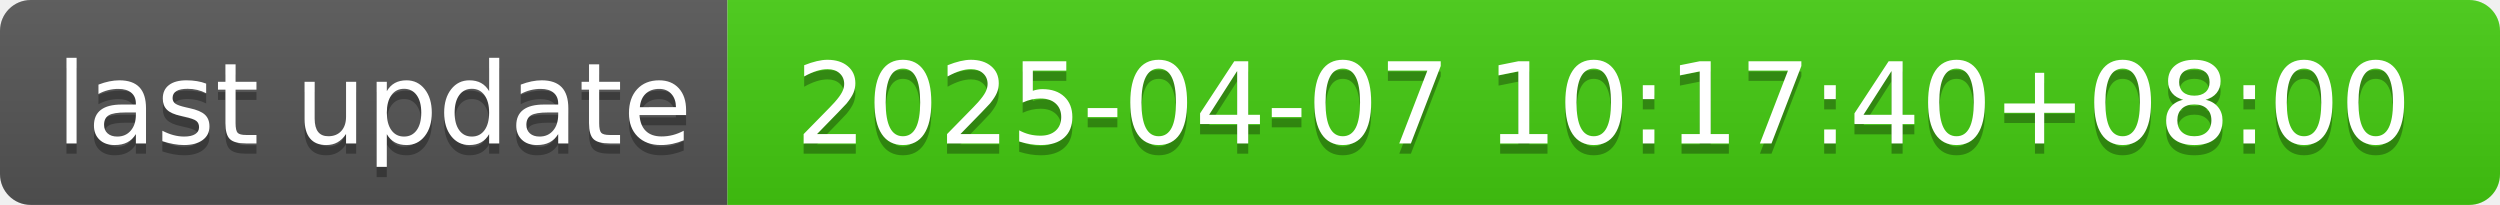
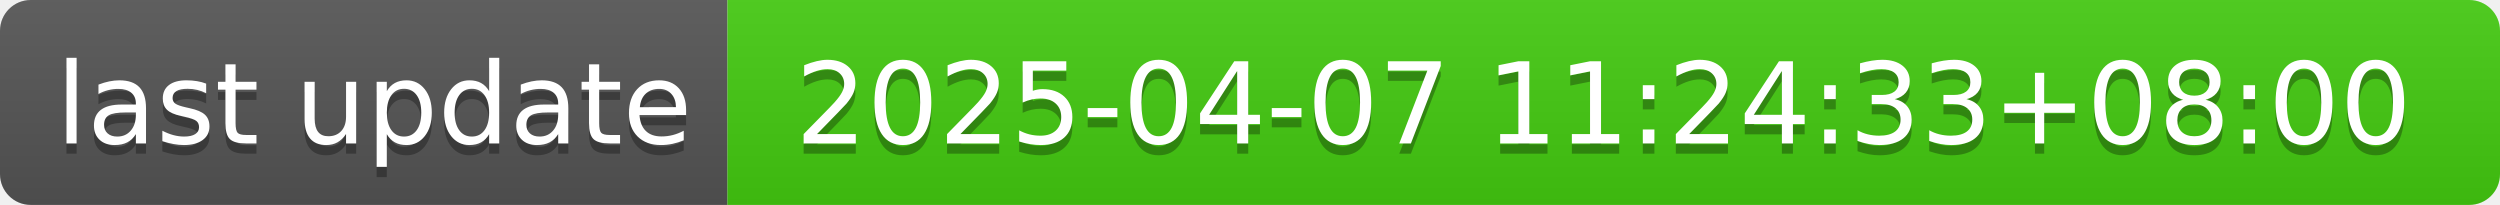
- <svg xmlns="http://www.w3.org/2000/svg" width="244" height="20" role="img" aria-label="last update: 2025-04-07 10:17:40+08:00">
+ <svg xmlns="http://www.w3.org/2000/svg" width="244" height="20" role="img" aria-label="last update: 2025-04-07 11:24:33+08:00">
  <linearGradient id="s" x2="0" y2="100%">
    <stop offset="0" stop-color="#bbb" stop-opacity=".1" />
    <stop offset="1" stop-opacity=".1" />
  </linearGradient>
  <clipPath id="r">
    <rect width="244" height="20" rx="3" fill="#fff" />
  </clipPath>
  <g clip-path="url(#r)">
    <rect width="71" height="20" fill="#555" />
    <rect x="71" width="173" height="20" fill="#4c1" />
    <rect width="244" height="20" fill="url(#s)" />
  </g>
  <g fill="#fff" text-anchor="middle" font-family="Verdana,Geneva,DejaVu Sans,sans-serif" text-rendering="geometricPrecision" font-size="110">
    <text aria-hidden="true" x="365" y="150" fill="#010101" fill-opacity=".3" transform="scale(.1)" textLength="610">last update</text>
    <text x="365" y="140" transform="scale(.1)" fill="#fff" textLength="610">last update</text>
-     <text aria-hidden="true" x="1565" y="150" fill="#010101" fill-opacity=".3" transform="scale(.1)" textLength="1630">2025-04-07 10:17:40+08:00</text>
-     <text x="1565" y="140" transform="scale(.1)" fill="#fff" textLength="1630">2025-04-07 10:17:40+08:00</text>
+     <text aria-hidden="true" x="1565" y="150" fill="#010101" fill-opacity=".3" transform="scale(.1)" textLength="1630">2025-04-07 11:24:33+08:00</text>
+     <text x="1565" y="140" transform="scale(.1)" fill="#fff" textLength="1630">2025-04-07 11:24:33+08:00</text>
  </g>
</svg>
